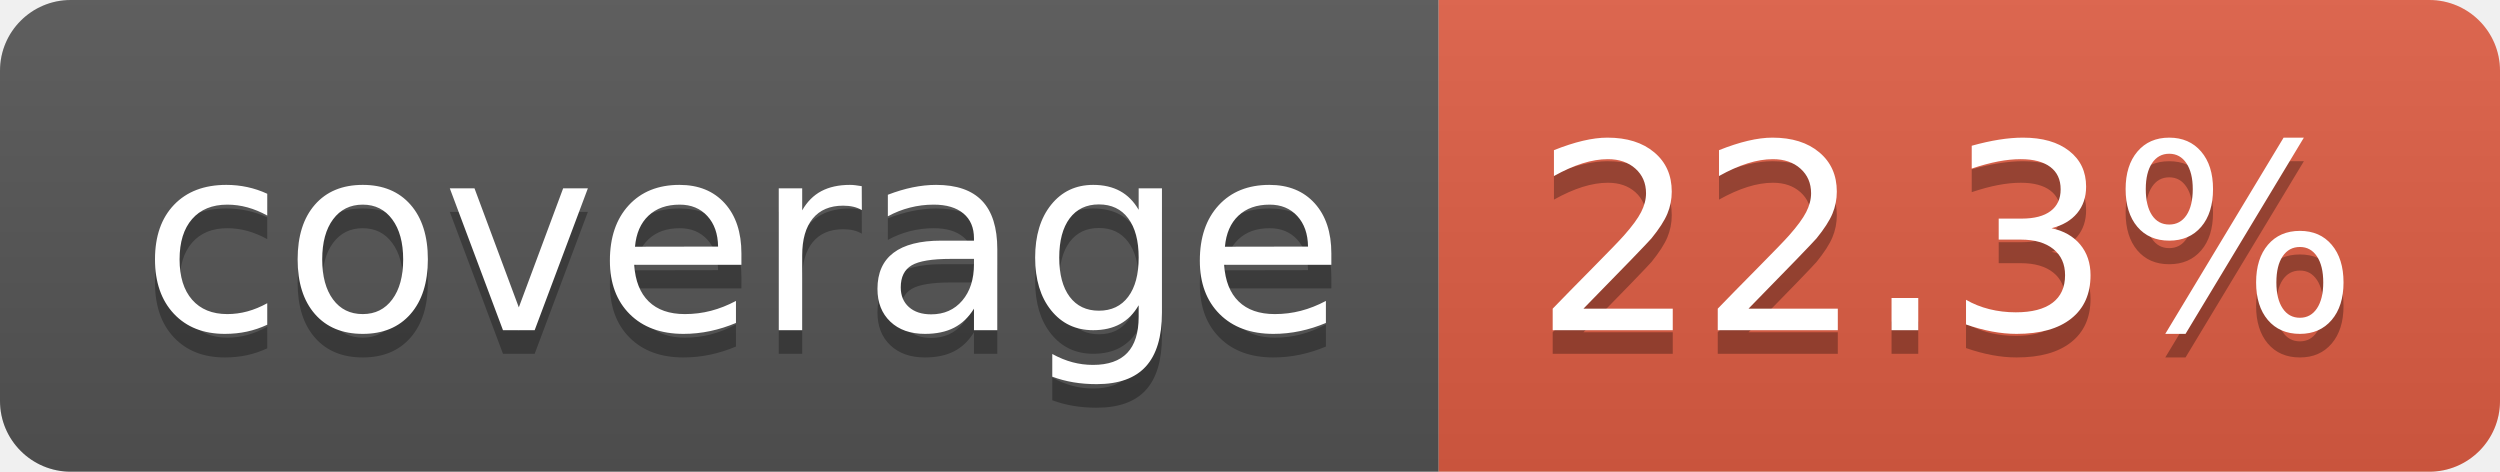
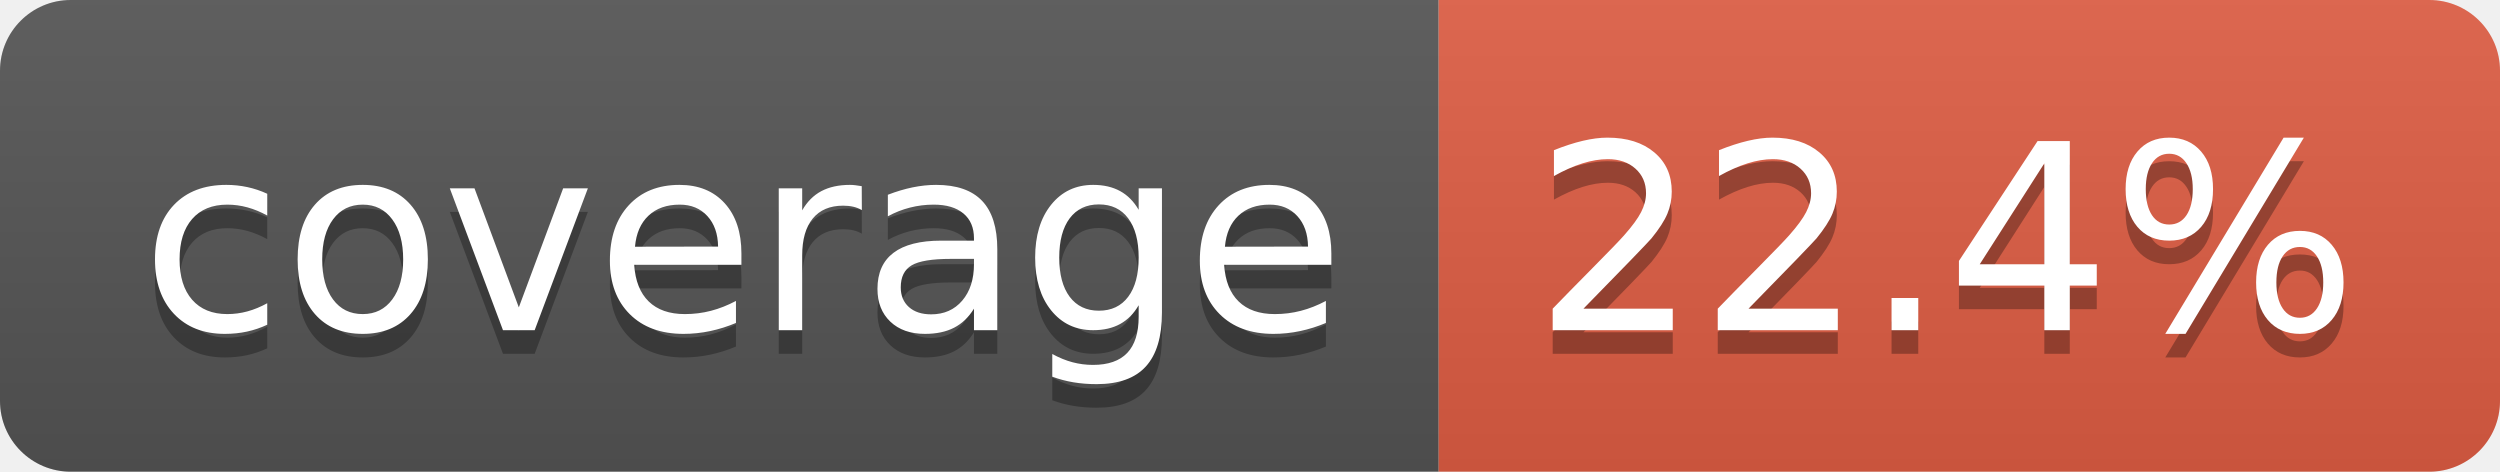
- <svg xmlns="http://www.w3.org/2000/svg" width="106" height="20" role="img" aria-label="coverage: 22.3%">
+ <svg xmlns="http://www.w3.org/2000/svg" width="106" height="20" role="img" aria-label="coverage: 22.4%">
  <linearGradient id="s" x2="0" y2="100%">
    <stop offset="0" stop-color="#bbb" stop-opacity=".1" />
    <stop offset="1" stop-opacity=".1" />
  </linearGradient>
  <clipPath id="r">
    <rect width="106" height="20" rx="3" fill="#fff" />
  </clipPath>
  <g clip-path="url(#r)">
    <rect width="61" height="20" fill="#555" />
    <rect x="61" width="45" height="20" fill="#e05d44" />
    <rect width="106" height="20" fill="url(#s)" />
  </g>
  <g fill="#fff" text-anchor="middle" font-family="Verdana,Geneva,DejaVu Sans,sans-serif" text-rendering="geometricPrecision" font-size="110">
    <text aria-hidden="true" x="315" y="150" fill="#010101" fill-opacity=".3" transform="scale(.1)" textLength="510">coverage</text>
    <text x="315" y="140" transform="scale(.1)" fill="#fff" textLength="510">coverage</text>
-     <text aria-hidden="true" x="825" y="150" fill="#010101" fill-opacity=".3" transform="scale(.1)" textLength="350">22.3%</text>
-     <text x="825" y="140" transform="scale(.1)" fill="#fff" textLength="350">22.3%</text>
+     <text aria-hidden="true" x="825" y="150" fill="#010101" fill-opacity=".3" transform="scale(.1)" textLength="350">22.4%</text>
+     <text x="825" y="140" transform="scale(.1)" fill="#fff" textLength="350">22.4%</text>
  </g>
</svg>
